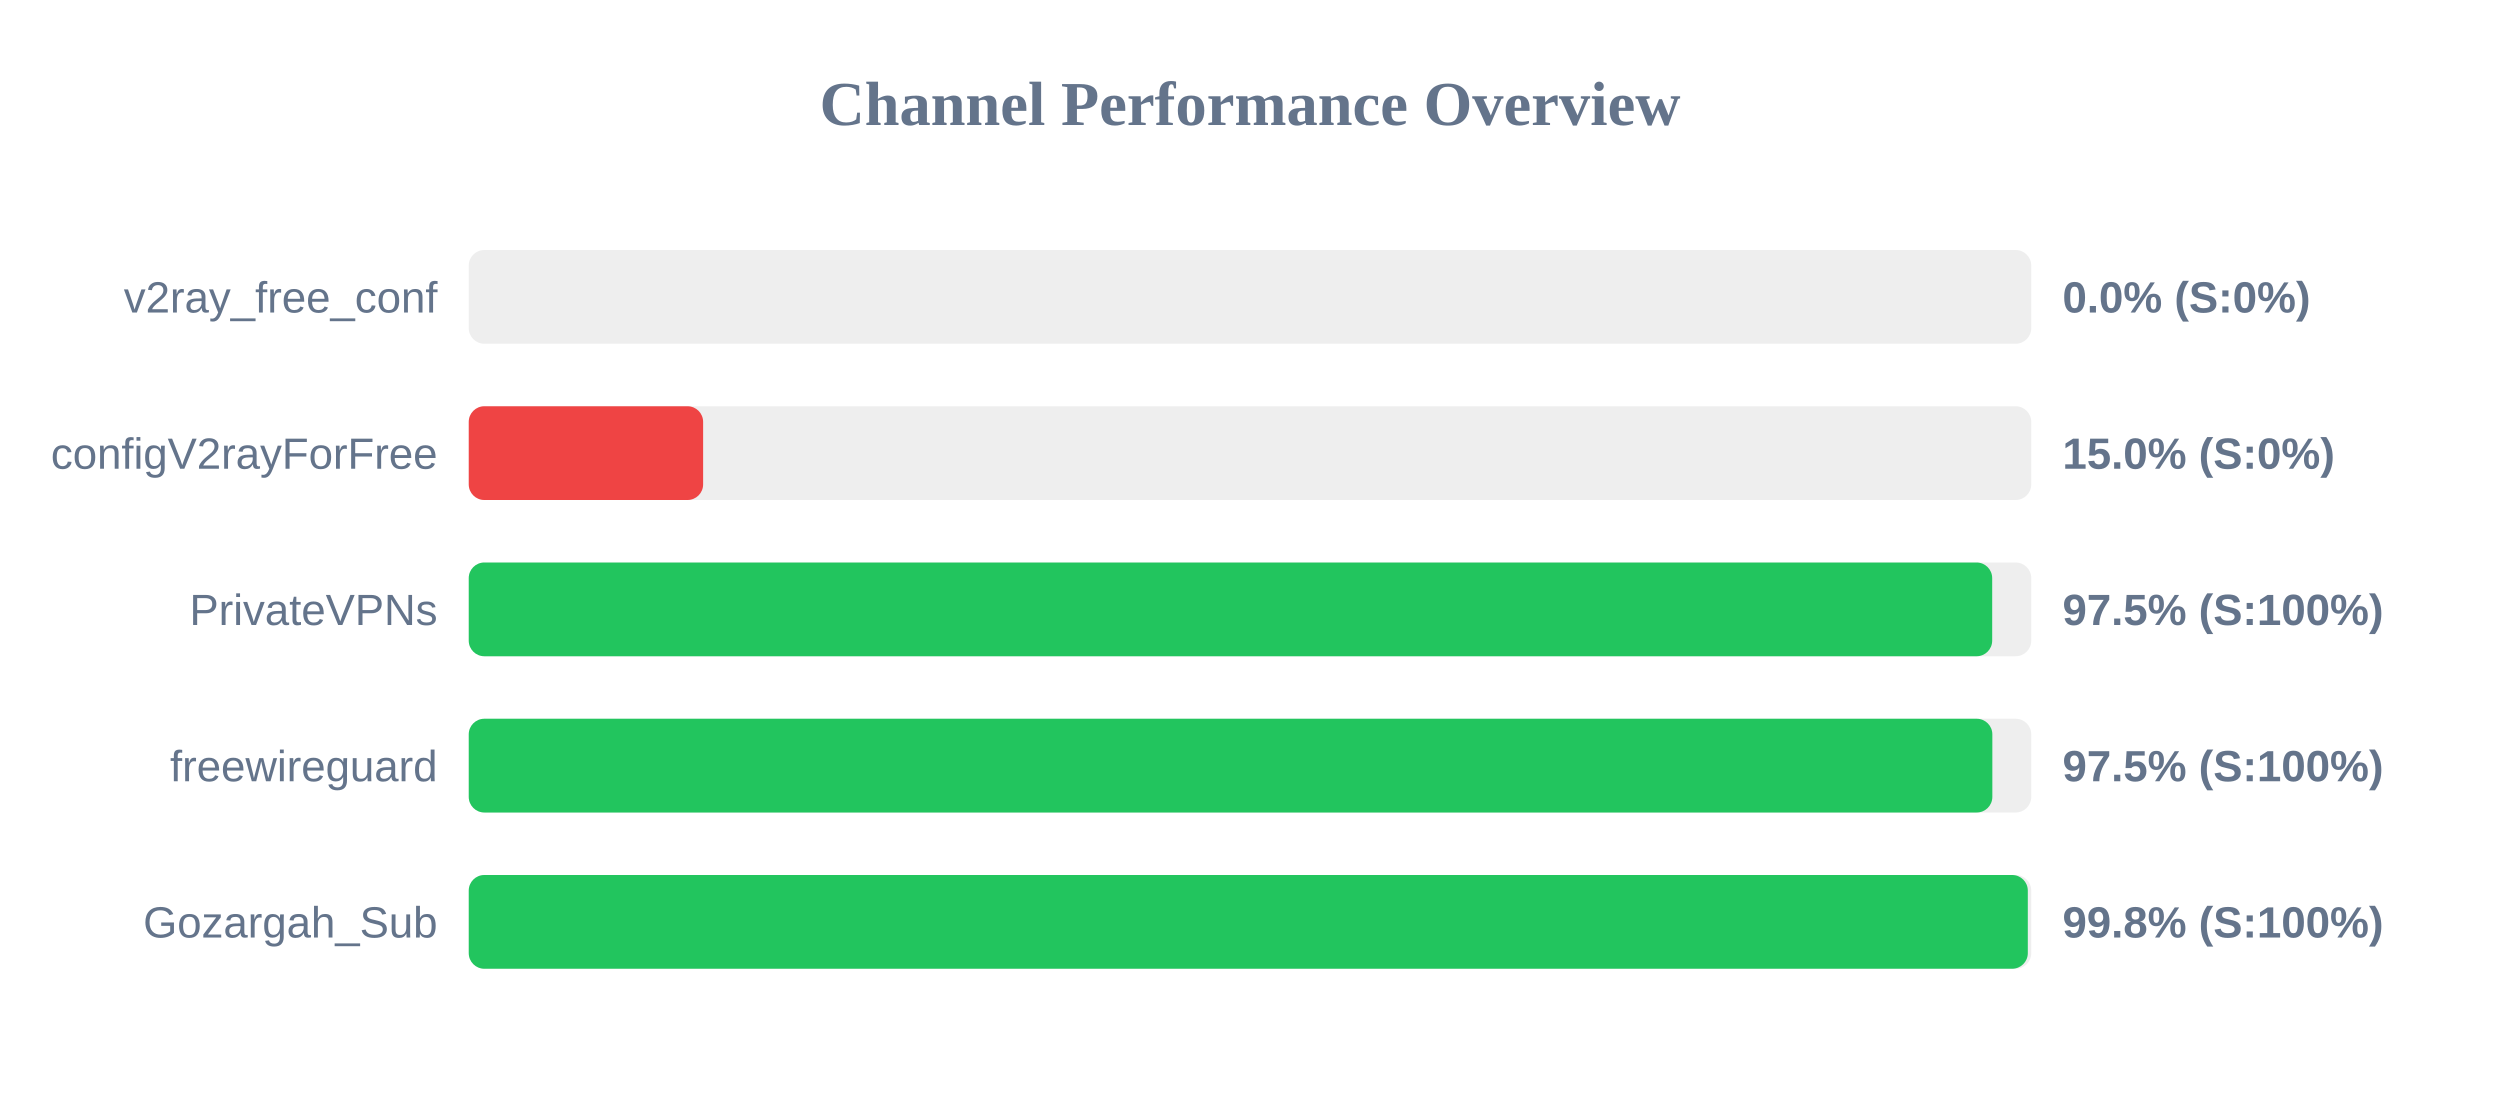
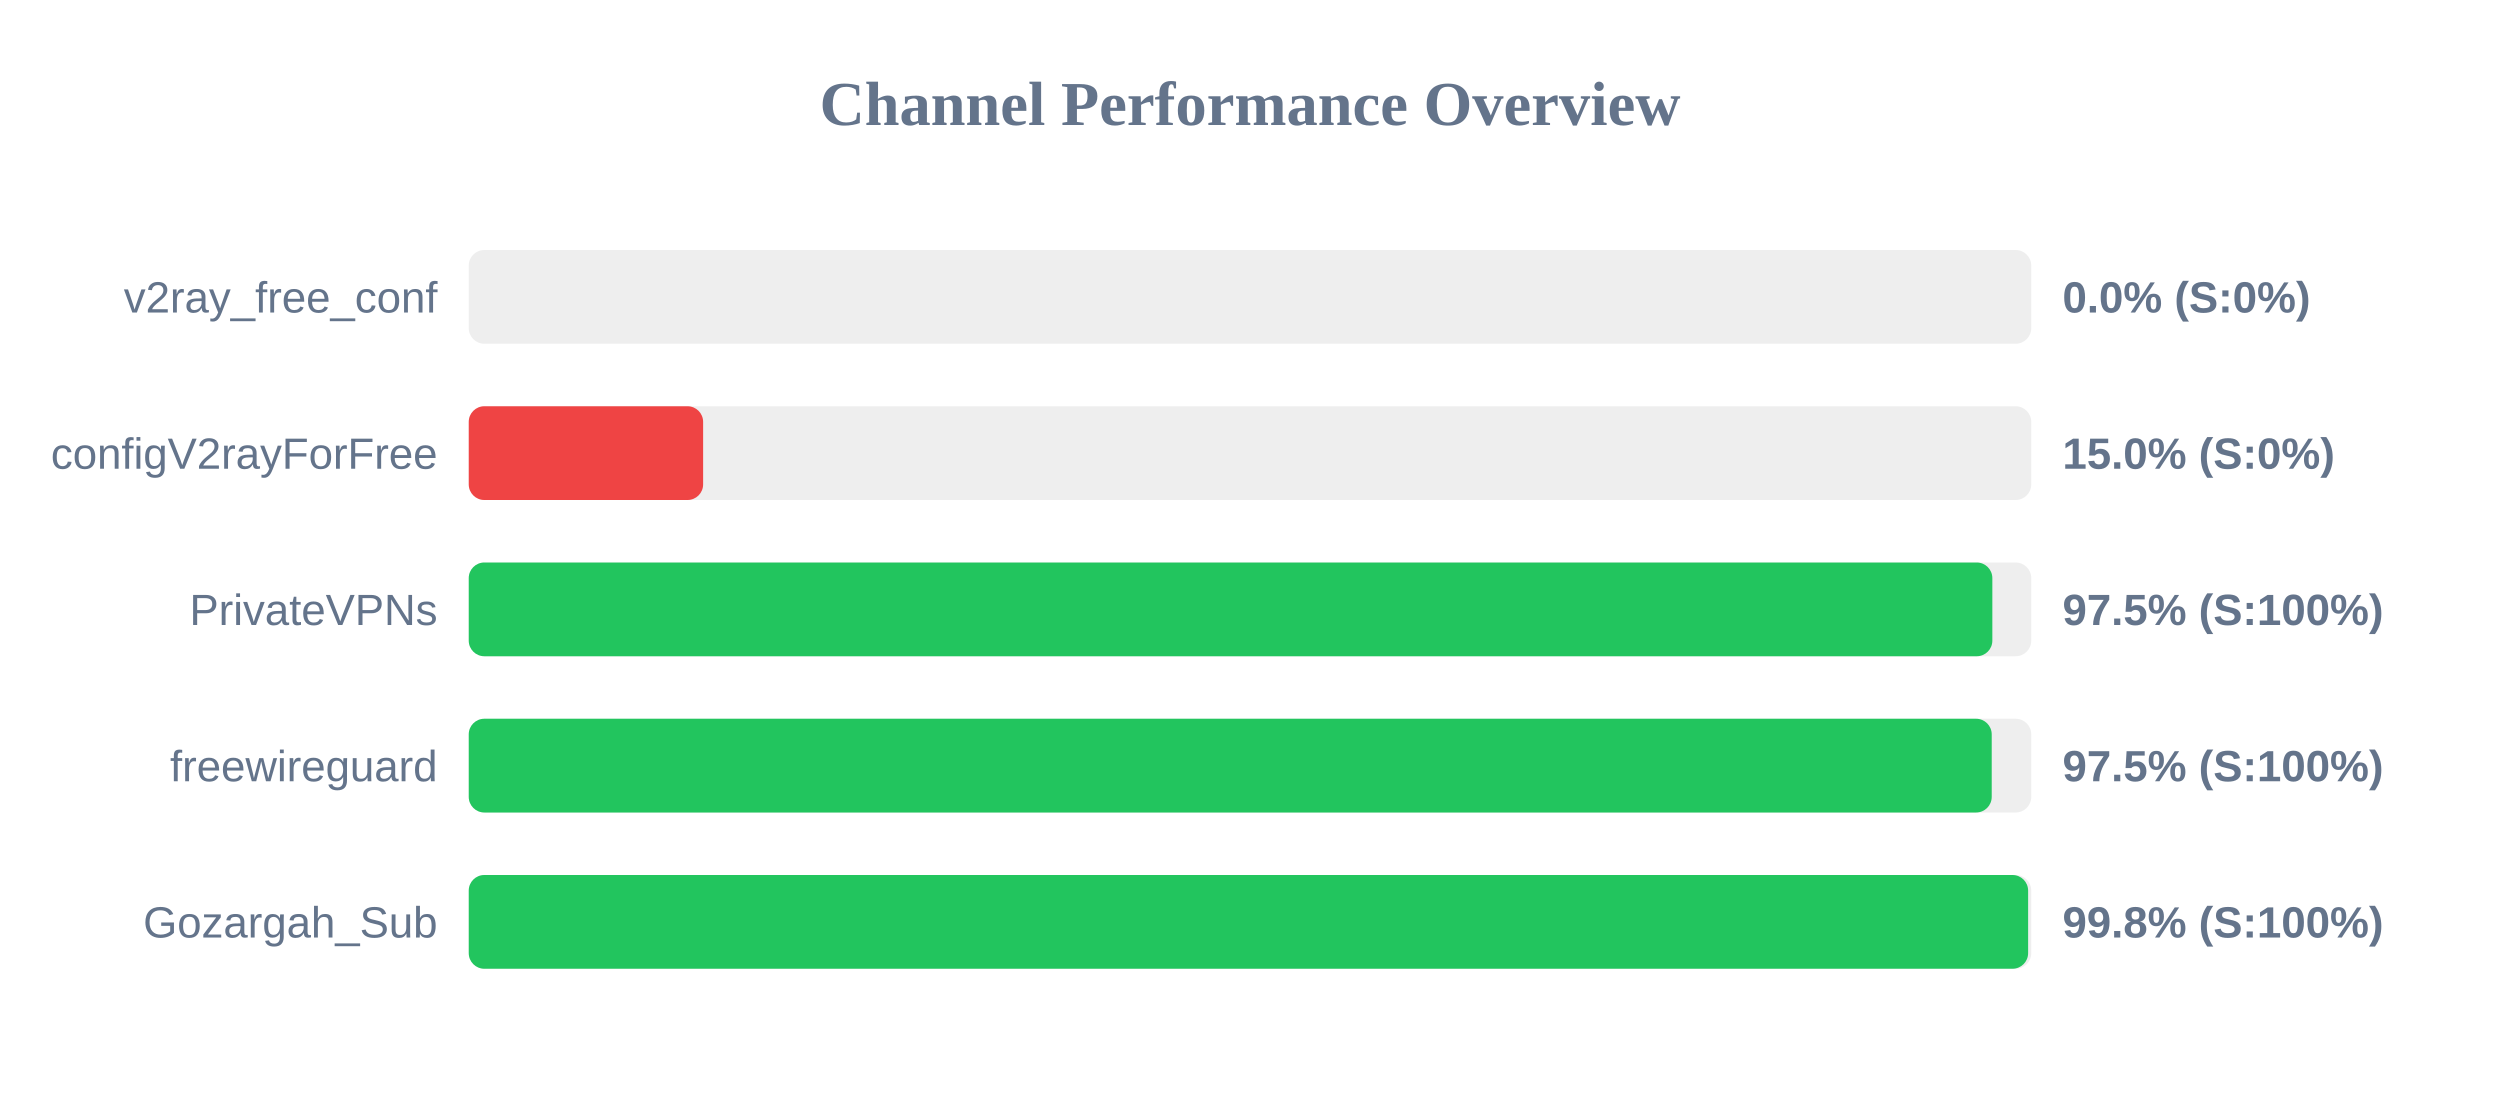
<svg xmlns="http://www.w3.org/2000/svg" width="800" height="350" version="1.1">
  <style>
        .row { font: 14px Arial; fill: #64748b; }
        .score { font: bold 14px Arial; fill: #64748b; }
    </style>
  <text x="400" y="40" text-anchor="middle" font-size="20px" font-weight="bold" fill="#64748b">Channel Performance Overview</text>
  <rect x="150" y="80" width="500" height="30" fill="#eee" rx="5" />
  <rect x="150" y="80" width="0.0" height="30" fill="#ef4444" rx="5" />
  <text x="140" y="100" text-anchor="end" class="row">v2ray_free_conf</text>
  <text x="660" y="100" text-anchor="start" class="score">0.0% (S:0%)</text>
  <rect x="150" y="130" width="500" height="30" fill="#eee" rx="5" />
  <rect x="150" y="130" width="75.0" height="30" fill="#ef4444" rx="5" />
  <text x="140" y="150" text-anchor="end" class="row">configV2rayForFree</text>
  <text x="660" y="150" text-anchor="start" class="score">15.0% (S:0%)</text>
  <rect x="150" y="180" width="500" height="30" fill="#eee" rx="5" />
-   <rect x="150" y="180" width="487.5" height="30" fill="#22c55e" rx="5" />
+   <rect x="150" y="180" width="487.55" height="30" fill="#22c55e" rx="5" />
  <text x="140" y="200" text-anchor="end" class="row">PrivateVPNs</text>
  <text x="660" y="200" text-anchor="start" class="score">97.5% (S:100%)</text>
  <rect x="150" y="230" width="500" height="30" fill="#eee" rx="5" />
-   <rect x="150" y="230" width="487.55" height="30" fill="#22c55e" rx="5" />
+   <rect x="150" y="230" width="487.35" height="30" fill="#22c55e" rx="5" />
  <text x="140" y="250" text-anchor="end" class="row">freewireguard</text>
  <text x="660" y="250" text-anchor="start" class="score">97.5% (S:100%)</text>
  <rect x="150" y="280" width="500" height="30" fill="#eee" rx="5" />
-   <rect x="150" y="280" width="498.9" height="30" fill="#22c55e" rx="5" />
+   <rect x="150" y="280" width="499.0" height="30" fill="#22c55e" rx="5" />
  <text x="140" y="300" text-anchor="end" class="row">Gozargah_Sub</text>
  <text x="660" y="300" text-anchor="start" class="score">99.8% (S:100%)</text>
</svg>
